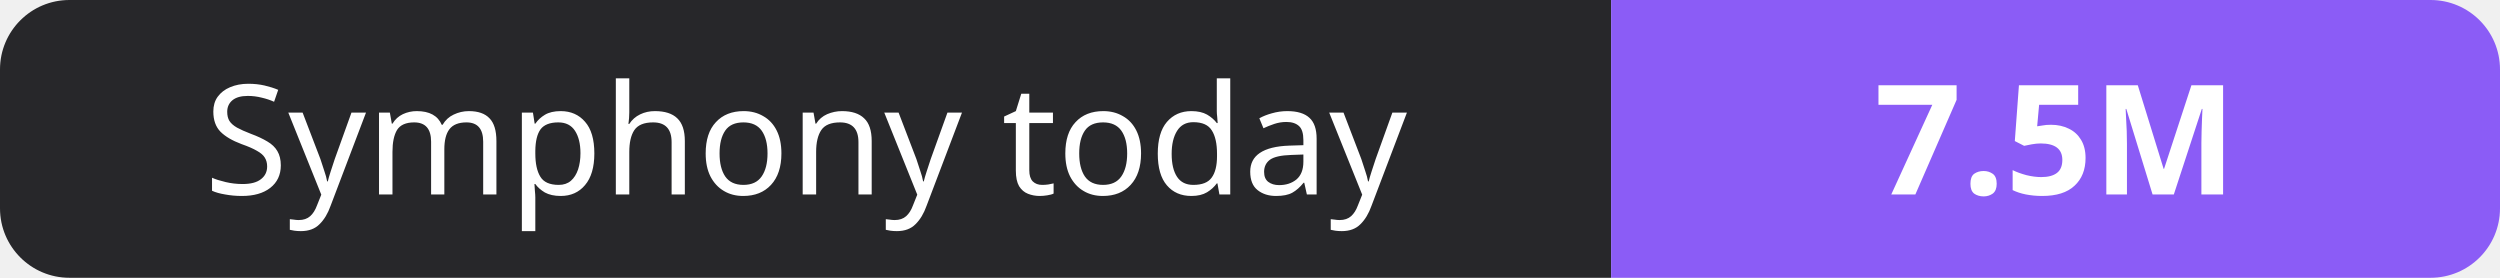
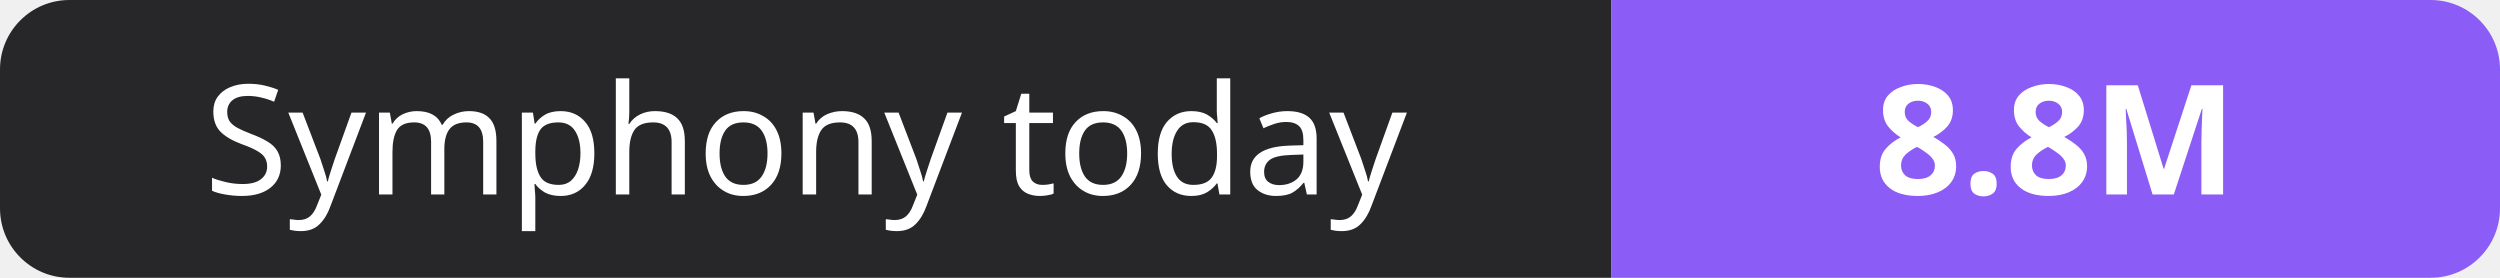
- <svg xmlns="http://www.w3.org/2000/svg" width="180" height="20" role="img" aria-label="Symphony today: 7.5M">
+ <svg xmlns="http://www.w3.org/2000/svg" width="180" height="20" role="img" aria-label="Symphony today: 8.8M">
  <clipPath id="r">
    <rect width="180" height="20" rx="5" fill="#fff" />
  </clipPath>
  <g clip-path="url(#r)">
    <rect width="116" height="20" fill="#27272a" />
    <rect x="116" width="64" height="20" fill="#8b5cf6" />
  </g>
  <g fill="#fff" text-anchor="middle" font-family="Verdana,Geneva,sans-serif" font-size="11">
    <text x="58.0" y="14">Symphony today</text>
-     <text x="148.0" y="14" font-weight="700">7.5M</text>
+     <text x="148.0" y="14" font-weight="700">8.8M</text>
  </g>
</svg>
